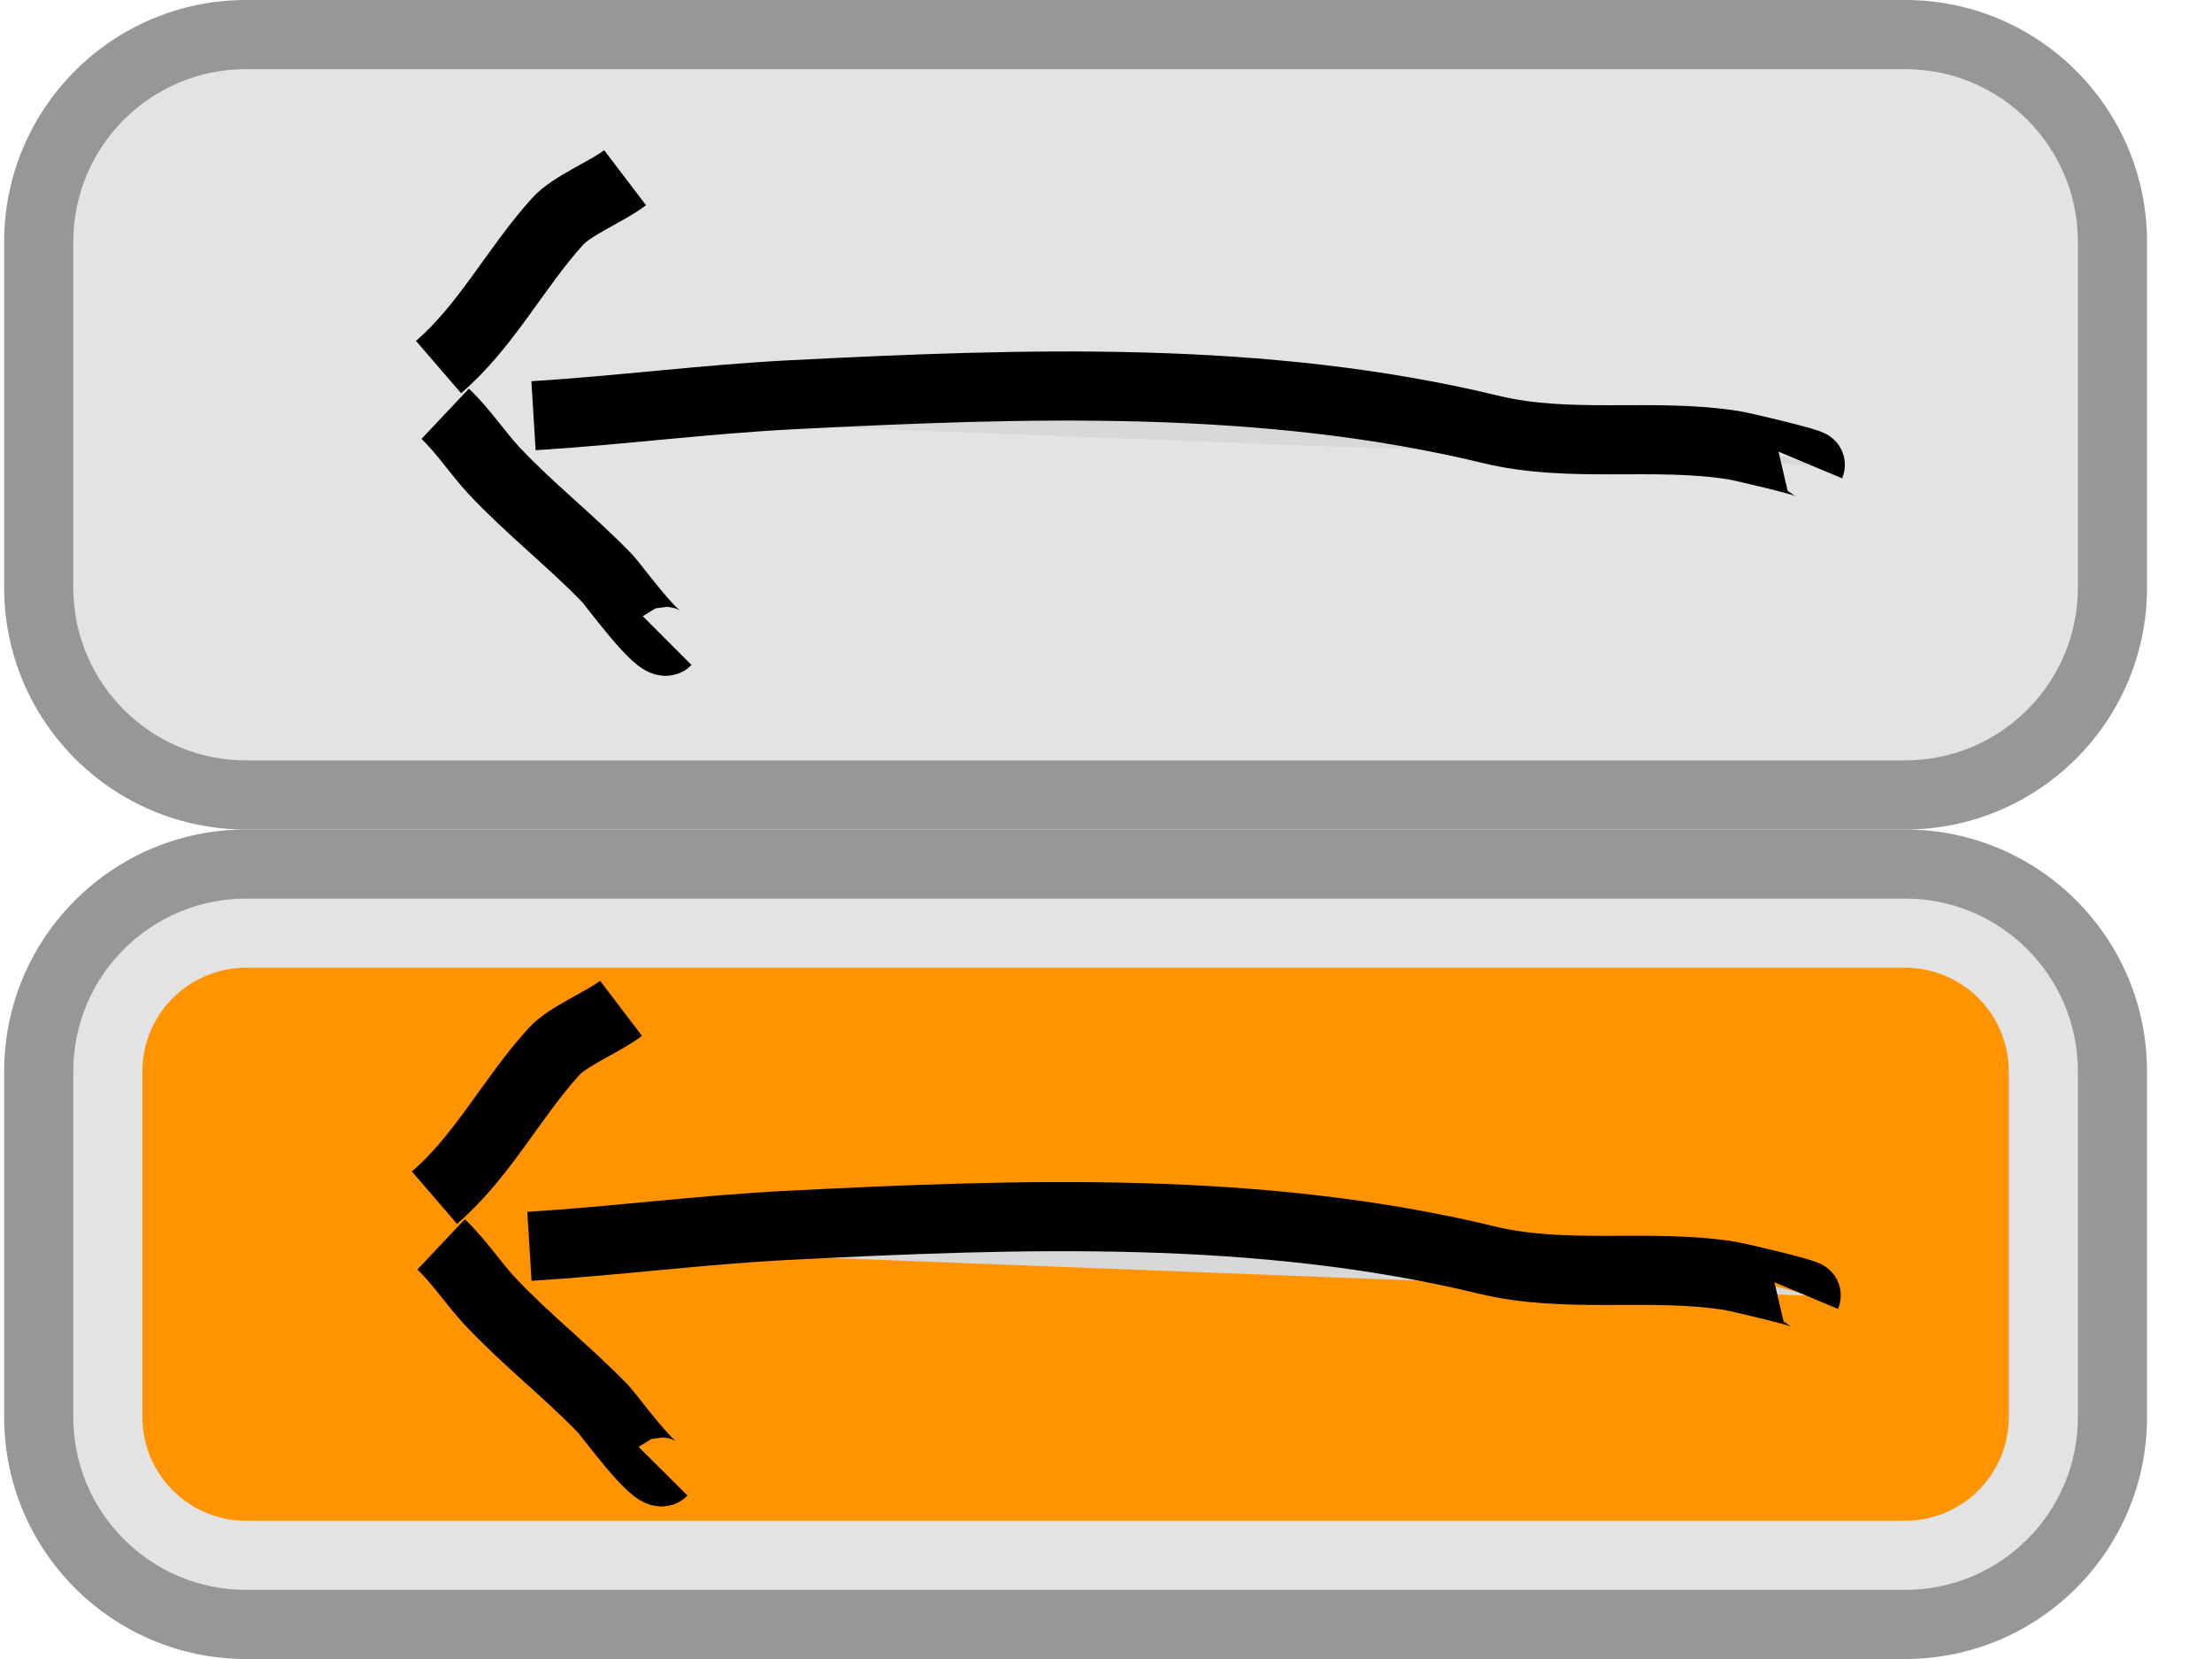
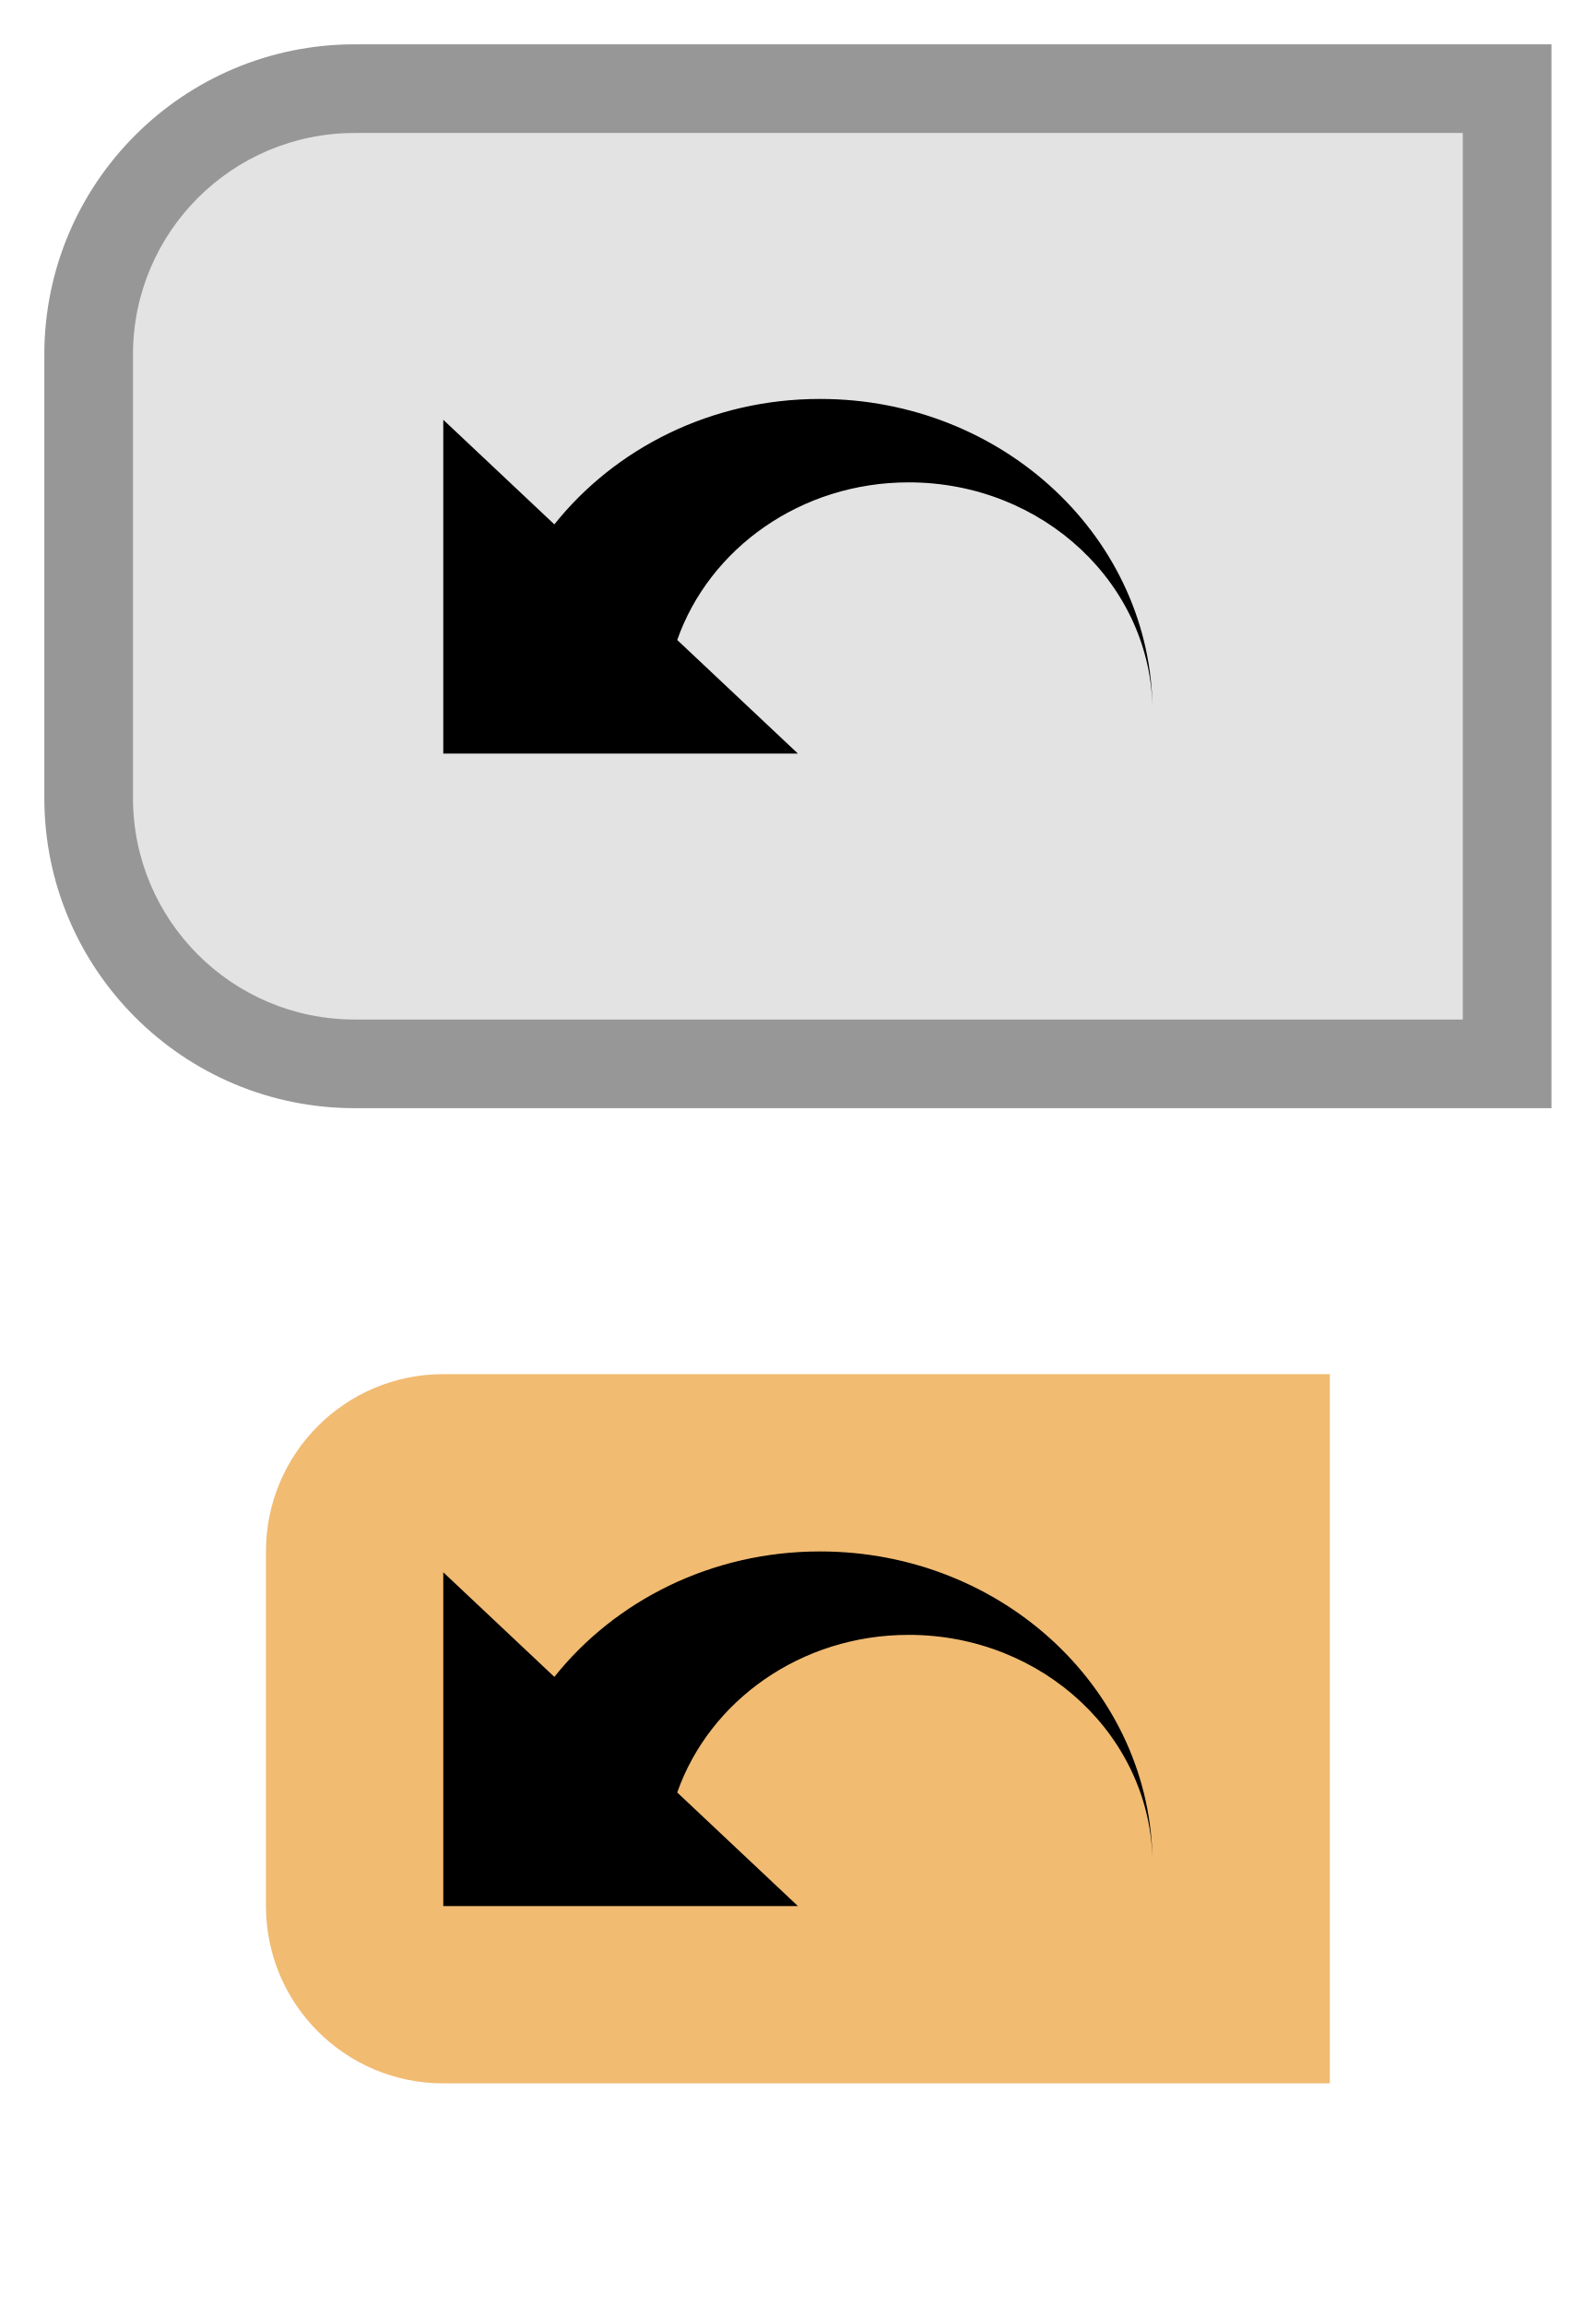
- <svg xmlns="http://www.w3.org/2000/svg" width="32" height="24" viewBox="0 0 32 24" fill="none">
-   <path d="M0.56 3.5C0.56 1.843 1.903 0.5 3.56 0.5H27.56C29.217 0.5 30.56 1.843 30.56 3.5V8.5C30.56 10.157 29.217 11.5 27.56 11.5H3.56C1.903 11.5 0.56 10.157 0.56 8.5V3.5Z" fill="#E3E3E3" />
-   <path d="M3.56 1H27.56V0H3.56V1ZM30.06 3.5V8.5H31.06V3.5H30.06ZM27.56 11H3.56V12H27.56V11ZM1.06 8.5V3.5H0.06V8.5H1.06ZM3.56 11C2.179 11 1.06 9.881 1.06 8.5H0.06C0.06 10.433 1.627 12 3.56 12V11ZM30.06 8.5C30.06 9.881 28.941 11 27.56 11V12C29.493 12 31.06 10.433 31.06 8.5H30.06ZM27.56 1C28.941 1 30.06 2.119 30.06 3.5H31.06C31.06 1.567 29.493 0 27.56 0V1ZM3.56 0C1.627 0 0.06 1.567 0.06 3.5H1.06C1.06 2.119 2.179 1 3.56 1V0Z" fill="#979797" />
-   <path d="M0.56 15.5C0.56 13.843 1.903 12.5 3.56 12.5H27.56C29.217 12.5 30.56 13.843 30.56 15.5V20.5C30.56 22.157 29.217 23.5 27.56 23.5H3.56C1.903 23.5 0.56 22.157 0.56 20.5V15.5Z" fill="#E3E3E3" />
-   <rect x="2.56" y="14.5" width="26" height="7" rx="1" fill="#FF9300" />
-   <rect x="2.56" y="14.5" width="26" height="7" rx="1" stroke="#FF9300" />
-   <path d="M3.56 13H27.56V12H3.56V13ZM30.06 15.5V20.5H31.06V15.5H30.06ZM27.56 23H3.56V24H27.56V23ZM1.06 20.5V15.5H0.06V20.5H1.06ZM3.56 23C2.179 23 1.06 21.881 1.06 20.5H0.06C0.06 22.433 1.627 24 3.56 24V23ZM30.06 20.5C30.06 21.881 28.941 23 27.56 23V24C29.493 24 31.06 22.433 31.06 20.5H30.06ZM27.56 13C28.941 13 30.06 14.119 30.06 15.5H31.06C31.06 13.567 29.493 12 27.56 12V13ZM3.56 12C1.627 12 0.06 13.567 0.06 15.5H1.06C1.06 14.119 2.179 13 3.56 13V12Z" fill="#979797" />
-   <path style="fill: rgb(216, 216, 216); stroke: rgb(0, 0, 0);" d="M 7.718 6.014 C 8.963 5.937 10.199 5.775 11.448 5.711 C 14.817 5.54 18.283 5.417 21.566 6.212 C 22.725 6.492 23.917 6.256 25.082 6.441 C 25.202 6.46 26.203 6.696 26.19 6.727" />
-   <path style="fill: rgb(216, 216, 216); stroke: rgb(0, 0, 0);" d="M 6.344 5.31 C 7.039 4.711 7.457 3.877 8.067 3.203 C 8.276 2.971 8.772 2.777 9.043 2.571" />
-   <path style="fill: rgb(216, 216, 216); stroke: rgb(0, 0, 0);" d="M 6.44 5.986 C 6.704 6.235 6.906 6.551 7.155 6.817 C 7.669 7.364 8.266 7.828 8.786 8.368 C 8.871 8.456 9.541 9.379 9.652 9.268" />
-   <path style="fill: rgb(216, 216, 216); stroke: rgb(0, 0, 0);" d="M 7.659 18.03 C 8.904 17.953 10.14 17.791 11.389 17.727 C 14.758 17.556 18.224 17.433 21.507 18.228 C 22.666 18.508 23.858 18.272 25.023 18.457 C 25.143 18.476 26.144 18.712 26.131 18.743" />
-   <path style="fill: rgb(216, 216, 216); stroke: rgb(0, 0, 0);" d="M 6.285 17.326 C 6.98 16.727 7.398 15.893 8.008 15.219 C 8.217 14.987 8.713 14.793 8.984 14.587" />
-   <path style="fill: rgb(216, 216, 216); stroke: rgb(0, 0, 0);" d="M 6.381 18.002 C 6.645 18.251 6.847 18.567 7.096 18.833 C 7.61 19.38 8.207 19.844 8.727 20.384 C 8.812 20.472 9.482 21.395 9.593 21.284" />
+ <svg xmlns="http://www.w3.org/2000/svg" width="18" height="26" viewBox="0 0 18 26" fill="none">
+   <path d="M1 4C1 2.343 2.343 1 4 1H17V12H4C2.343 12 1 10.657 1 9V4Z" fill="#E3E3E3" />
+   <path d="M17 1H17.5V0.5H17V1ZM17 12V12.5H17.5V12H17ZM4 1.5H17V0.5H4V1.5ZM16.5 1V12H17.5V1H16.5ZM17 11.5H4V12.5H17V11.5ZM1.5 9V4H0.5V9H1.5ZM4 11.5C2.619 11.5 1.5 10.381 1.5 9H0.5C0.5 10.933 2.067 12.5 4 12.5V11.5ZM4 0.5C2.067 0.5 0.5 2.067 0.5 4H1.5C1.5 2.619 2.619 1.5 4 1.5V0.5Z" fill="#979797" />
+   <path d="M9.25 4.5C8.023 4.5 6.937 5.057 6.253 5.915L5 4.735V8.5H9L7.639 7.219C8.001 6.187 9.032 5.441 10.25 5.441C11.77 5.441 13 6.6 13 8.029C13 6.08 11.321 4.5 9.25 4.5Z" fill="black" />
+   <path d="M3 17.5C3 16.395 3.895 15.5 5 15.5H15V23.5H5C3.895 23.5 3 22.605 3 21.5V17.5Z" fill="#F1BB72" />
+   <path d="M9.25 17.5C8.023 17.5 6.937 18.057 6.253 18.915L5 17.735V21.5H9L7.639 20.219C8.001 19.187 9.032 18.441 10.25 18.441C11.77 18.441 13 19.6 13 21.029C13 19.08 11.321 17.5 9.25 17.5Z" fill="black" />
</svg>
